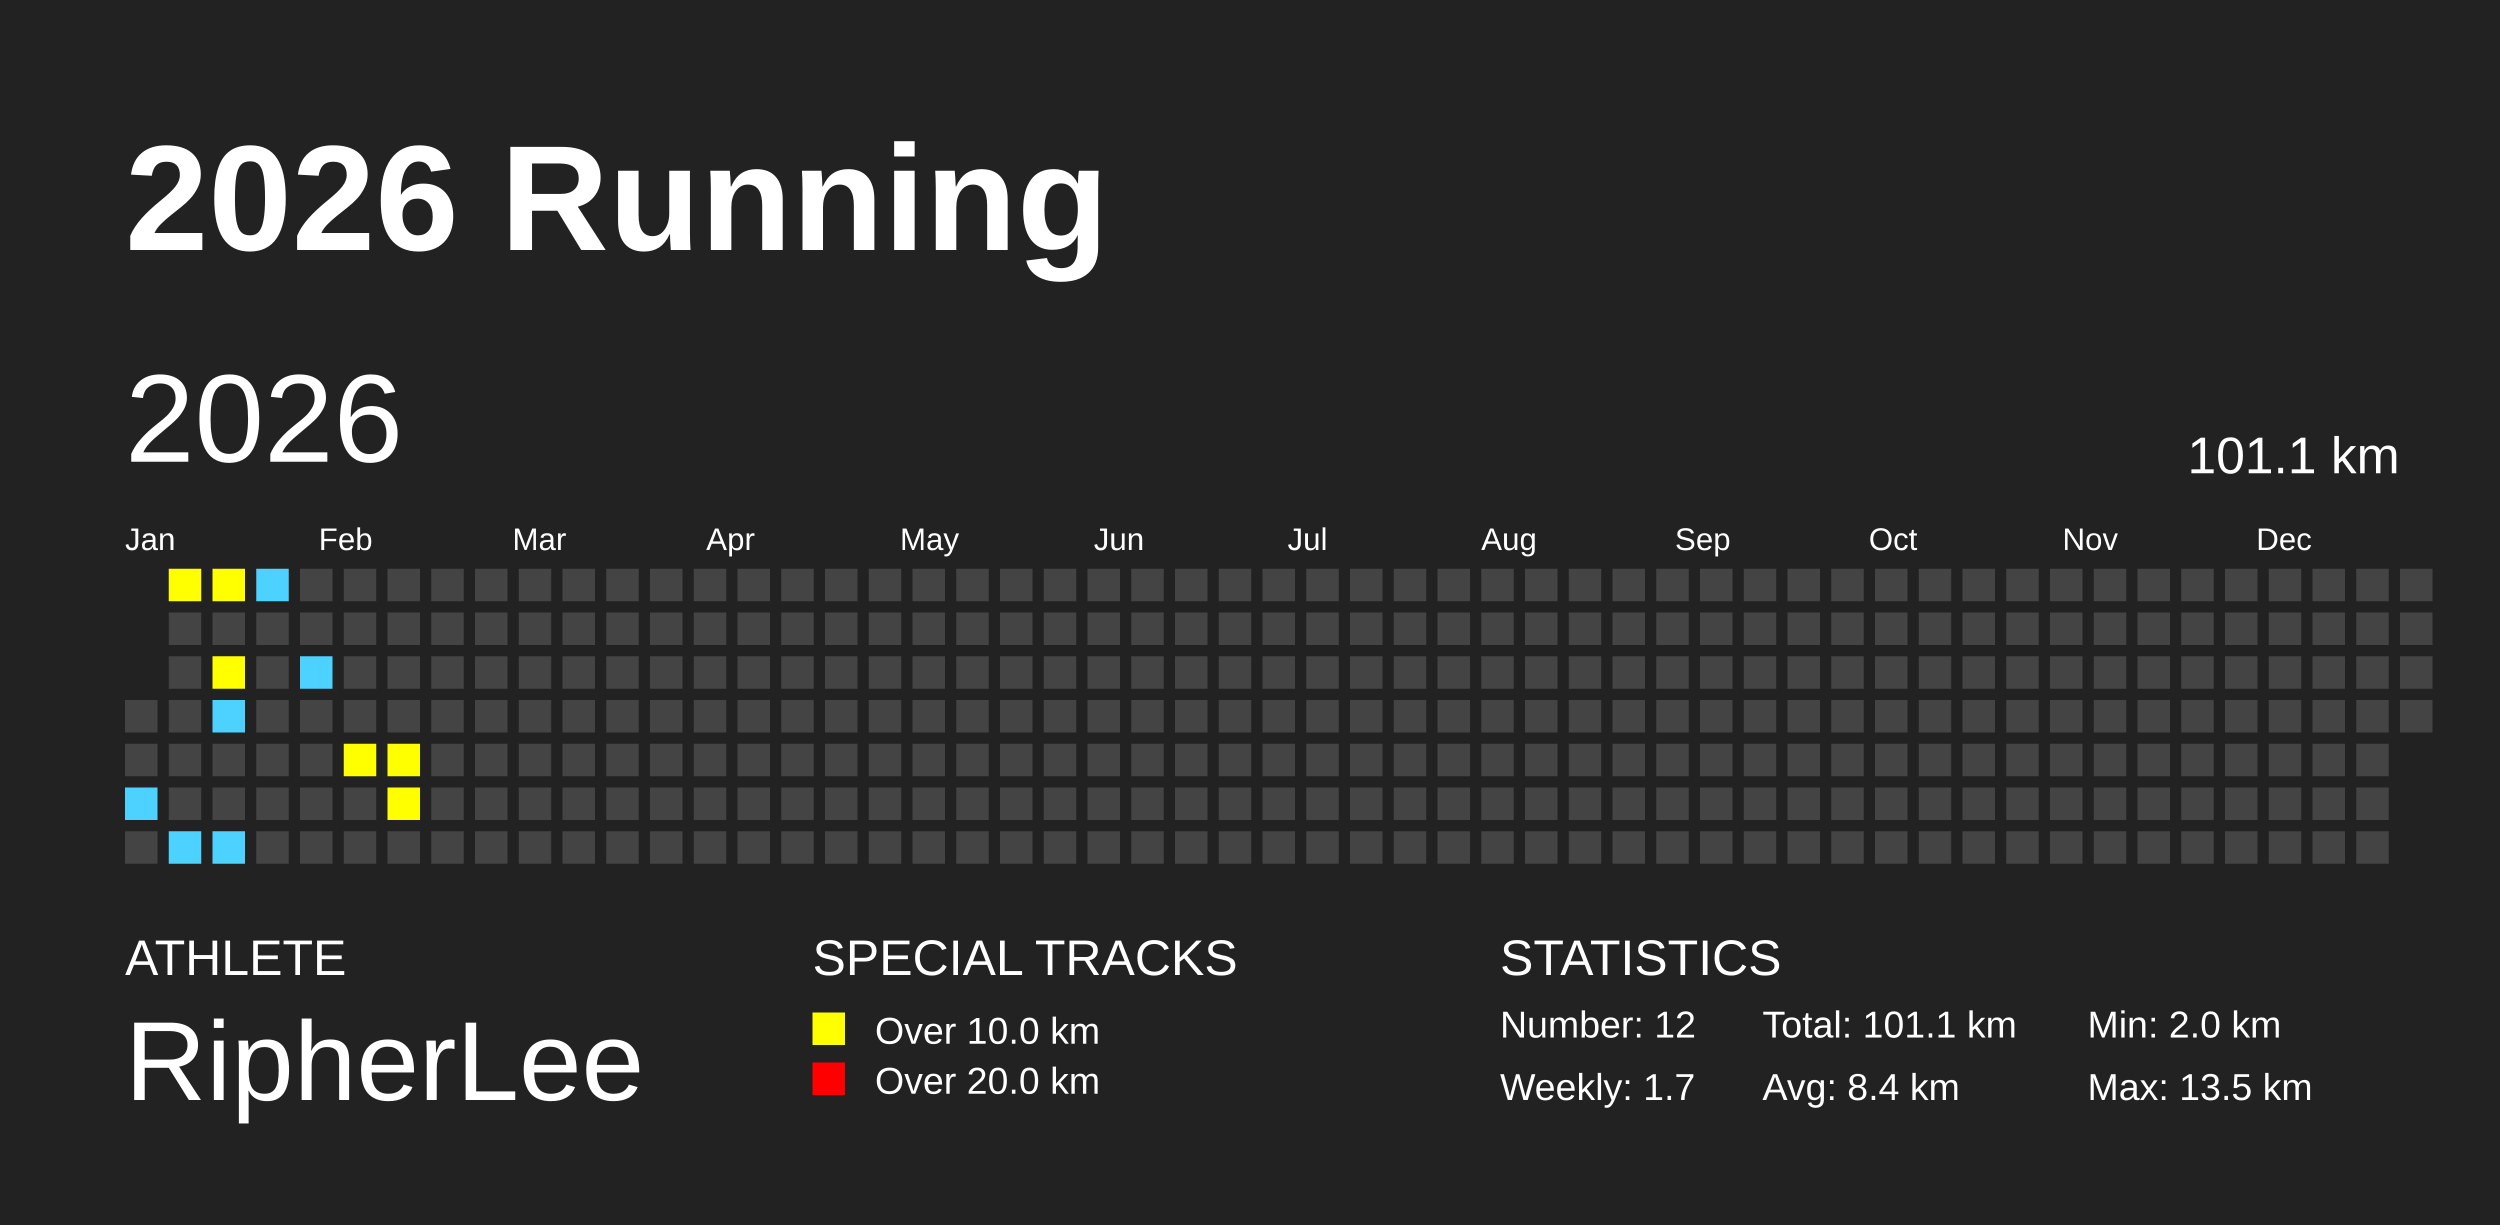
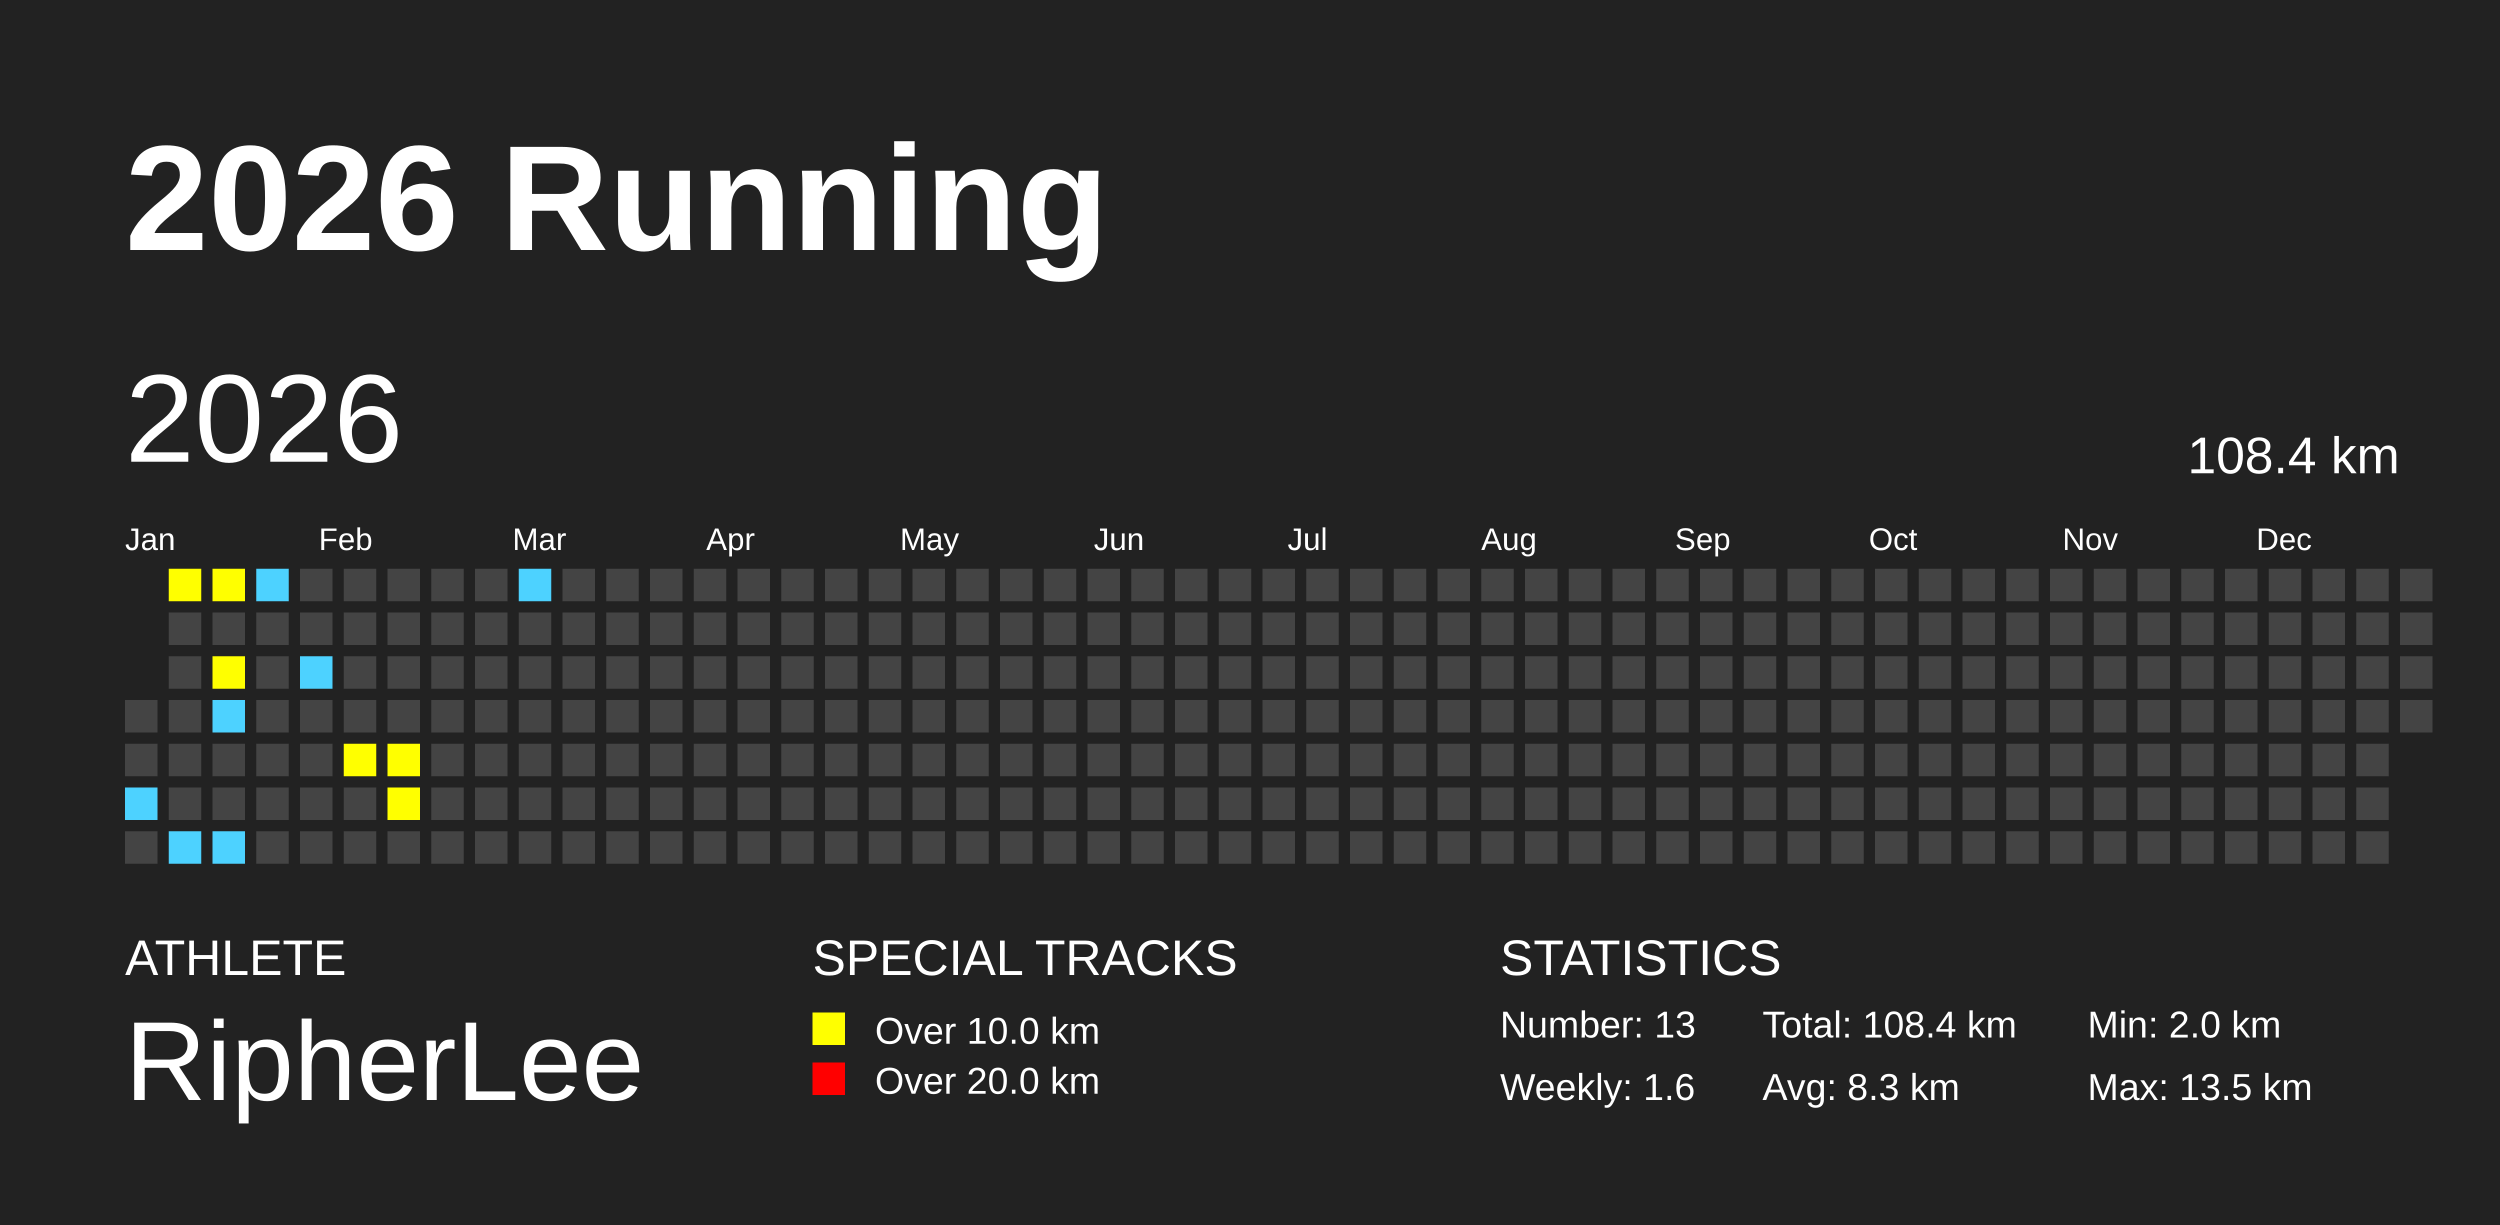
<svg xmlns="http://www.w3.org/2000/svg" baseProfile="full" height="98mm" version="1.1" viewBox="0,0,200,98" width="200mm">
  <defs />
  <rect fill="#222222" height="98" width="200" x="0" y="0" />
  <text fill="#FFFFFF" style="font-size:12px; font-family:Arial; font-weight:bold;" x="10" y="20">2026 Running</text>
  <text fill="#FFFFFF" style="font-size:4px; font-family:Arial" x="10" y="78">ATHLETE</text>
  <text fill="#FFFFFF" style="font-size:9px; font-family:Arial" x="10" y="88">RipherLee</text>
  <text fill="#FFFFFF" style="font-size:4px; font-family:Arial" x="65" y="78">SPECIAL TRACKS</text>
  <rect fill="yellow" height="2.6" width="2.6" x="65" y="81" />
  <text fill="#FFFFFF" style="font-size:3px; font-family:Arial" x="70" y="83.5">Over 10.0 km</text>
  <rect fill="red" height="2.6" width="2.6" x="65" y="85" />
  <text fill="#FFFFFF" style="font-size:3px; font-family:Arial" x="70" y="87.5">Over 20.0 km</text>
  <text fill="#FFFFFF" style="font-size:4px; font-family:Arial" x="120" y="78">STATISTICS</text>
-   <text fill="#FFFFFF" style="font-size:3px; font-family:Arial" x="120" y="83">Number: 12</text>
-   <text fill="#FFFFFF" style="font-size:3px; font-family:Arial" x="120" y="88">Weekly: 1.7</text>
-   <text fill="#FFFFFF" style="font-size:3px; font-family:Arial" x="141" y="83">Total: 101.1 km</text>
-   <text fill="#FFFFFF" style="font-size:3px; font-family:Arial" x="141" y="88">Avg: 8.4 km</text>
+   <text fill="#FFFFFF" style="font-size:3px; font-family:Arial" x="120" y="83">Number: 13</text>
+   <text fill="#FFFFFF" style="font-size:3px; font-family:Arial" x="120" y="88">Weekly: 1.6</text>
+   <text fill="#FFFFFF" style="font-size:3px; font-family:Arial" x="141" y="83">Total: 108.4 km</text>
+   <text fill="#FFFFFF" style="font-size:3px; font-family:Arial" x="141" y="88">Avg: 8.3 km</text>
  <text fill="#FFFFFF" style="font-size:3px; font-family:Arial" x="167" y="83">Min: 2.0 km</text>
  <text fill="#FFFFFF" style="font-size:3px; font-family:Arial" x="167" y="88">Max: 13.5 km</text>
  <text dominant-baseline="hanging" fill="#FFFFFF" style="font-size:10.0px; font-family:Arial;" x="10" y="30">2026</text>
-   <text dominant-baseline="hanging" fill="#FFFFFF" style="font-size:4.125px; font-family:Arial;" x="175" y="35">101.1 km</text>
+   <text dominant-baseline="hanging" fill="#FFFFFF" style="font-size:4.125px; font-family:Arial;" x="175" y="35">108.4 km</text>
  <text fill="#FFFFFF" style="font-size:2.5px; font-family:Arial" x="10.0" y="44">Jan</text>
  <text fill="#FFFFFF" style="font-size:2.5px; font-family:Arial" x="25.5" y="44">Feb</text>
  <text fill="#FFFFFF" style="font-size:2.5px; font-family:Arial" x="41.0" y="44">Mar</text>
  <text fill="#FFFFFF" style="font-size:2.5px; font-family:Arial" x="56.5" y="44">Apr</text>
  <text fill="#FFFFFF" style="font-size:2.5px; font-family:Arial" x="72.0" y="44">May</text>
  <text fill="#FFFFFF" style="font-size:2.5px; font-family:Arial" x="87.5" y="44">Jun</text>
  <text fill="#FFFFFF" style="font-size:2.5px; font-family:Arial" x="103.0" y="44">Jul</text>
  <text fill="#FFFFFF" style="font-size:2.5px; font-family:Arial" x="118.5" y="44">Aug</text>
  <text fill="#FFFFFF" style="font-size:2.5px; font-family:Arial" x="134.0" y="44">Sep</text>
  <text fill="#FFFFFF" style="font-size:2.5px; font-family:Arial" x="149.5" y="44">Oct</text>
  <text fill="#FFFFFF" style="font-size:2.5px; font-family:Arial" x="165.0" y="44">Nov</text>
  <text fill="#FFFFFF" style="font-size:2.5px; font-family:Arial" x="180.5" y="44">Dec</text>
  <rect fill="#444444" height="2.6" width="2.6" x="10.0" y="56.0" />
  <rect fill="#444444" height="2.6" width="2.6" x="10.0" y="59.5" />
  <rect fill="#4DD2FF" height="2.6" width="2.6" x="10.0" y="63.0" />
  <rect fill="#444444" height="2.6" width="2.6" x="10.0" y="66.5" />
  <rect fill="yellow" height="2.6" width="2.6" x="13.5" y="45.5" />
  <rect fill="#444444" height="2.6" width="2.6" x="13.5" y="49.0" />
  <rect fill="#444444" height="2.6" width="2.6" x="13.5" y="52.5" />
  <rect fill="#444444" height="2.6" width="2.6" x="13.5" y="56.0" />
  <rect fill="#444444" height="2.6" width="2.6" x="13.5" y="59.5" />
  <rect fill="#444444" height="2.6" width="2.6" x="13.5" y="63.0" />
  <rect fill="#4DD2FF" height="2.6" width="2.6" x="13.5" y="66.5" />
  <rect fill="yellow" height="2.6" width="2.6" x="17.0" y="45.5" />
  <rect fill="#444444" height="2.6" width="2.6" x="17.0" y="49.0" />
  <rect fill="yellow" height="2.6" width="2.6" x="17.0" y="52.5" />
  <rect fill="#4DD2FF" height="2.6" width="2.6" x="17.0" y="56.0" />
  <rect fill="#444444" height="2.6" width="2.6" x="17.0" y="59.5" />
  <rect fill="#444444" height="2.6" width="2.6" x="17.0" y="63.0" />
  <rect fill="#4DD2FF" height="2.6" width="2.6" x="17.0" y="66.5" />
  <rect fill="#4DD2FF" height="2.6" width="2.6" x="20.5" y="45.5" />
  <rect fill="#444444" height="2.6" width="2.6" x="20.5" y="49.0" />
  <rect fill="#444444" height="2.6" width="2.6" x="20.5" y="52.5" />
  <rect fill="#444444" height="2.6" width="2.6" x="20.5" y="56.0" />
  <rect fill="#444444" height="2.6" width="2.6" x="20.5" y="59.5" />
  <rect fill="#444444" height="2.6" width="2.6" x="20.5" y="63.0" />
  <rect fill="#444444" height="2.6" width="2.6" x="20.5" y="66.5" />
  <rect fill="#444444" height="2.6" width="2.6" x="24.0" y="45.5" />
  <rect fill="#444444" height="2.6" width="2.6" x="24.0" y="49.0" />
  <rect fill="#4DD2FF" height="2.6" width="2.6" x="24.0" y="52.5" />
  <rect fill="#444444" height="2.6" width="2.6" x="24.0" y="56.0" />
  <rect fill="#444444" height="2.6" width="2.6" x="24.0" y="59.5" />
  <rect fill="#444444" height="2.6" width="2.6" x="24.0" y="63.0" />
  <rect fill="#444444" height="2.6" width="2.6" x="24.0" y="66.5" />
  <rect fill="#444444" height="2.6" width="2.6" x="27.5" y="45.5" />
  <rect fill="#444444" height="2.6" width="2.6" x="27.5" y="49.0" />
  <rect fill="#444444" height="2.6" width="2.6" x="27.5" y="52.5" />
  <rect fill="#444444" height="2.6" width="2.6" x="27.5" y="56.0" />
  <rect fill="yellow" height="2.6" width="2.6" x="27.5" y="59.5" />
  <rect fill="#444444" height="2.6" width="2.6" x="27.5" y="63.0" />
  <rect fill="#444444" height="2.6" width="2.6" x="27.5" y="66.5" />
  <rect fill="#444444" height="2.6" width="2.6" x="31.0" y="45.5" />
  <rect fill="#444444" height="2.6" width="2.6" x="31.0" y="49.0" />
  <rect fill="#444444" height="2.6" width="2.6" x="31.0" y="52.5" />
  <rect fill="#444444" height="2.6" width="2.6" x="31.0" y="56.0" />
  <rect fill="yellow" height="2.6" width="2.6" x="31.0" y="59.5" />
  <rect fill="yellow" height="2.6" width="2.6" x="31.0" y="63.0" />
  <rect fill="#444444" height="2.6" width="2.6" x="31.0" y="66.5" />
  <rect fill="#444444" height="2.6" width="2.6" x="34.5" y="45.5" />
  <rect fill="#444444" height="2.6" width="2.6" x="34.5" y="49.0" />
  <rect fill="#444444" height="2.6" width="2.6" x="34.5" y="52.5" />
  <rect fill="#444444" height="2.6" width="2.6" x="34.5" y="56.0" />
  <rect fill="#444444" height="2.6" width="2.6" x="34.5" y="59.5" />
  <rect fill="#444444" height="2.6" width="2.6" x="34.5" y="63.0" />
  <rect fill="#444444" height="2.6" width="2.6" x="34.5" y="66.5" />
  <rect fill="#444444" height="2.6" width="2.6" x="38.0" y="45.5" />
  <rect fill="#444444" height="2.6" width="2.6" x="38.0" y="49.0" />
  <rect fill="#444444" height="2.6" width="2.6" x="38.0" y="52.5" />
  <rect fill="#444444" height="2.6" width="2.6" x="38.0" y="56.0" />
  <rect fill="#444444" height="2.6" width="2.6" x="38.0" y="59.5" />
  <rect fill="#444444" height="2.6" width="2.6" x="38.0" y="63.0" />
  <rect fill="#444444" height="2.6" width="2.6" x="38.0" y="66.5" />
-   <rect fill="#444444" height="2.6" width="2.6" x="41.5" y="45.5" />
+   <rect fill="#4DD2FF" height="2.6" width="2.6" x="41.5" y="45.5" />
  <rect fill="#444444" height="2.6" width="2.6" x="41.5" y="49.0" />
  <rect fill="#444444" height="2.6" width="2.6" x="41.5" y="52.5" />
  <rect fill="#444444" height="2.6" width="2.6" x="41.5" y="56.0" />
  <rect fill="#444444" height="2.6" width="2.6" x="41.5" y="59.5" />
  <rect fill="#444444" height="2.6" width="2.6" x="41.5" y="63.0" />
  <rect fill="#444444" height="2.6" width="2.6" x="41.5" y="66.5" />
  <rect fill="#444444" height="2.6" width="2.6" x="45.0" y="45.5" />
  <rect fill="#444444" height="2.6" width="2.6" x="45.0" y="49.0" />
  <rect fill="#444444" height="2.6" width="2.6" x="45.0" y="52.5" />
  <rect fill="#444444" height="2.6" width="2.6" x="45.0" y="56.0" />
  <rect fill="#444444" height="2.6" width="2.6" x="45.0" y="59.5" />
  <rect fill="#444444" height="2.6" width="2.6" x="45.0" y="63.0" />
  <rect fill="#444444" height="2.6" width="2.6" x="45.0" y="66.5" />
  <rect fill="#444444" height="2.6" width="2.6" x="48.5" y="45.5" />
  <rect fill="#444444" height="2.6" width="2.6" x="48.5" y="49.0" />
  <rect fill="#444444" height="2.6" width="2.6" x="48.5" y="52.5" />
  <rect fill="#444444" height="2.6" width="2.6" x="48.5" y="56.0" />
  <rect fill="#444444" height="2.6" width="2.6" x="48.5" y="59.5" />
  <rect fill="#444444" height="2.6" width="2.6" x="48.5" y="63.0" />
  <rect fill="#444444" height="2.6" width="2.6" x="48.5" y="66.5" />
  <rect fill="#444444" height="2.6" width="2.6" x="52.0" y="45.5" />
  <rect fill="#444444" height="2.6" width="2.6" x="52.0" y="49.0" />
  <rect fill="#444444" height="2.6" width="2.6" x="52.0" y="52.5" />
  <rect fill="#444444" height="2.6" width="2.6" x="52.0" y="56.0" />
  <rect fill="#444444" height="2.6" width="2.6" x="52.0" y="59.5" />
  <rect fill="#444444" height="2.6" width="2.6" x="52.0" y="63.0" />
  <rect fill="#444444" height="2.6" width="2.6" x="52.0" y="66.5" />
  <rect fill="#444444" height="2.6" width="2.6" x="55.5" y="45.5" />
  <rect fill="#444444" height="2.6" width="2.6" x="55.5" y="49.0" />
  <rect fill="#444444" height="2.6" width="2.6" x="55.5" y="52.5" />
  <rect fill="#444444" height="2.6" width="2.6" x="55.5" y="56.0" />
  <rect fill="#444444" height="2.6" width="2.6" x="55.5" y="59.5" />
  <rect fill="#444444" height="2.6" width="2.6" x="55.5" y="63.0" />
  <rect fill="#444444" height="2.6" width="2.6" x="55.5" y="66.5" />
  <rect fill="#444444" height="2.6" width="2.6" x="59.0" y="45.5" />
  <rect fill="#444444" height="2.6" width="2.6" x="59.0" y="49.0" />
  <rect fill="#444444" height="2.6" width="2.6" x="59.0" y="52.5" />
  <rect fill="#444444" height="2.6" width="2.6" x="59.0" y="56.0" />
  <rect fill="#444444" height="2.6" width="2.6" x="59.0" y="59.5" />
  <rect fill="#444444" height="2.6" width="2.6" x="59.0" y="63.0" />
  <rect fill="#444444" height="2.6" width="2.6" x="59.0" y="66.5" />
  <rect fill="#444444" height="2.6" width="2.6" x="62.5" y="45.5" />
  <rect fill="#444444" height="2.6" width="2.6" x="62.5" y="49.0" />
  <rect fill="#444444" height="2.6" width="2.6" x="62.5" y="52.5" />
  <rect fill="#444444" height="2.6" width="2.6" x="62.5" y="56.0" />
  <rect fill="#444444" height="2.6" width="2.6" x="62.5" y="59.5" />
  <rect fill="#444444" height="2.6" width="2.6" x="62.5" y="63.0" />
  <rect fill="#444444" height="2.6" width="2.6" x="62.5" y="66.5" />
  <rect fill="#444444" height="2.6" width="2.6" x="66.0" y="45.5" />
  <rect fill="#444444" height="2.6" width="2.6" x="66.0" y="49.0" />
  <rect fill="#444444" height="2.6" width="2.6" x="66.0" y="52.5" />
  <rect fill="#444444" height="2.6" width="2.6" x="66.0" y="56.0" />
  <rect fill="#444444" height="2.6" width="2.6" x="66.0" y="59.5" />
  <rect fill="#444444" height="2.6" width="2.6" x="66.0" y="63.0" />
  <rect fill="#444444" height="2.6" width="2.6" x="66.0" y="66.5" />
  <rect fill="#444444" height="2.6" width="2.6" x="69.5" y="45.5" />
  <rect fill="#444444" height="2.6" width="2.6" x="69.5" y="49.0" />
  <rect fill="#444444" height="2.6" width="2.6" x="69.5" y="52.5" />
  <rect fill="#444444" height="2.6" width="2.6" x="69.5" y="56.0" />
  <rect fill="#444444" height="2.6" width="2.6" x="69.5" y="59.5" />
  <rect fill="#444444" height="2.6" width="2.6" x="69.5" y="63.0" />
  <rect fill="#444444" height="2.6" width="2.6" x="69.5" y="66.5" />
  <rect fill="#444444" height="2.6" width="2.6" x="73.0" y="45.5" />
  <rect fill="#444444" height="2.6" width="2.6" x="73.0" y="49.0" />
  <rect fill="#444444" height="2.6" width="2.6" x="73.0" y="52.5" />
  <rect fill="#444444" height="2.6" width="2.6" x="73.0" y="56.0" />
  <rect fill="#444444" height="2.6" width="2.6" x="73.0" y="59.5" />
  <rect fill="#444444" height="2.6" width="2.6" x="73.0" y="63.0" />
  <rect fill="#444444" height="2.6" width="2.6" x="73.0" y="66.5" />
  <rect fill="#444444" height="2.6" width="2.6" x="76.5" y="45.5" />
  <rect fill="#444444" height="2.6" width="2.6" x="76.5" y="49.0" />
  <rect fill="#444444" height="2.6" width="2.6" x="76.5" y="52.5" />
  <rect fill="#444444" height="2.6" width="2.6" x="76.5" y="56.0" />
  <rect fill="#444444" height="2.6" width="2.6" x="76.5" y="59.5" />
  <rect fill="#444444" height="2.6" width="2.6" x="76.5" y="63.0" />
  <rect fill="#444444" height="2.6" width="2.6" x="76.5" y="66.5" />
  <rect fill="#444444" height="2.6" width="2.6" x="80.0" y="45.5" />
  <rect fill="#444444" height="2.6" width="2.6" x="80.0" y="49.0" />
  <rect fill="#444444" height="2.6" width="2.6" x="80.0" y="52.5" />
  <rect fill="#444444" height="2.6" width="2.6" x="80.0" y="56.0" />
  <rect fill="#444444" height="2.6" width="2.6" x="80.0" y="59.5" />
  <rect fill="#444444" height="2.6" width="2.6" x="80.0" y="63.0" />
  <rect fill="#444444" height="2.6" width="2.6" x="80.0" y="66.5" />
  <rect fill="#444444" height="2.6" width="2.6" x="83.5" y="45.5" />
  <rect fill="#444444" height="2.6" width="2.6" x="83.5" y="49.0" />
  <rect fill="#444444" height="2.6" width="2.6" x="83.5" y="52.5" />
  <rect fill="#444444" height="2.6" width="2.6" x="83.5" y="56.0" />
  <rect fill="#444444" height="2.6" width="2.6" x="83.5" y="59.5" />
  <rect fill="#444444" height="2.6" width="2.6" x="83.5" y="63.0" />
  <rect fill="#444444" height="2.6" width="2.6" x="83.5" y="66.5" />
  <rect fill="#444444" height="2.6" width="2.6" x="87.0" y="45.5" />
  <rect fill="#444444" height="2.6" width="2.6" x="87.0" y="49.0" />
  <rect fill="#444444" height="2.6" width="2.6" x="87.0" y="52.5" />
  <rect fill="#444444" height="2.6" width="2.6" x="87.0" y="56.0" />
  <rect fill="#444444" height="2.6" width="2.6" x="87.0" y="59.5" />
  <rect fill="#444444" height="2.6" width="2.6" x="87.0" y="63.0" />
  <rect fill="#444444" height="2.6" width="2.6" x="87.0" y="66.5" />
  <rect fill="#444444" height="2.6" width="2.6" x="90.5" y="45.5" />
  <rect fill="#444444" height="2.6" width="2.6" x="90.5" y="49.0" />
  <rect fill="#444444" height="2.6" width="2.6" x="90.5" y="52.5" />
  <rect fill="#444444" height="2.6" width="2.6" x="90.5" y="56.0" />
  <rect fill="#444444" height="2.6" width="2.6" x="90.5" y="59.5" />
  <rect fill="#444444" height="2.6" width="2.6" x="90.5" y="63.0" />
  <rect fill="#444444" height="2.6" width="2.6" x="90.5" y="66.5" />
  <rect fill="#444444" height="2.6" width="2.6" x="94.0" y="45.5" />
  <rect fill="#444444" height="2.6" width="2.6" x="94.0" y="49.0" />
  <rect fill="#444444" height="2.6" width="2.6" x="94.0" y="52.5" />
  <rect fill="#444444" height="2.6" width="2.6" x="94.0" y="56.0" />
  <rect fill="#444444" height="2.6" width="2.6" x="94.0" y="59.5" />
  <rect fill="#444444" height="2.6" width="2.6" x="94.0" y="63.0" />
  <rect fill="#444444" height="2.6" width="2.6" x="94.0" y="66.5" />
  <rect fill="#444444" height="2.6" width="2.6" x="97.5" y="45.5" />
  <rect fill="#444444" height="2.6" width="2.6" x="97.5" y="49.0" />
  <rect fill="#444444" height="2.6" width="2.6" x="97.5" y="52.5" />
  <rect fill="#444444" height="2.6" width="2.6" x="97.5" y="56.0" />
  <rect fill="#444444" height="2.6" width="2.6" x="97.5" y="59.5" />
  <rect fill="#444444" height="2.6" width="2.6" x="97.5" y="63.0" />
  <rect fill="#444444" height="2.6" width="2.6" x="97.5" y="66.5" />
  <rect fill="#444444" height="2.6" width="2.6" x="101.0" y="45.5" />
  <rect fill="#444444" height="2.6" width="2.6" x="101.0" y="49.0" />
  <rect fill="#444444" height="2.6" width="2.6" x="101.0" y="52.5" />
  <rect fill="#444444" height="2.6" width="2.6" x="101.0" y="56.0" />
  <rect fill="#444444" height="2.6" width="2.6" x="101.0" y="59.5" />
  <rect fill="#444444" height="2.6" width="2.6" x="101.0" y="63.0" />
  <rect fill="#444444" height="2.6" width="2.6" x="101.0" y="66.5" />
  <rect fill="#444444" height="2.6" width="2.6" x="104.5" y="45.5" />
  <rect fill="#444444" height="2.6" width="2.6" x="104.5" y="49.0" />
  <rect fill="#444444" height="2.6" width="2.6" x="104.5" y="52.5" />
  <rect fill="#444444" height="2.6" width="2.6" x="104.5" y="56.0" />
  <rect fill="#444444" height="2.6" width="2.6" x="104.5" y="59.5" />
  <rect fill="#444444" height="2.6" width="2.6" x="104.5" y="63.0" />
  <rect fill="#444444" height="2.6" width="2.6" x="104.5" y="66.5" />
  <rect fill="#444444" height="2.6" width="2.6" x="108.0" y="45.5" />
  <rect fill="#444444" height="2.6" width="2.6" x="108.0" y="49.0" />
  <rect fill="#444444" height="2.6" width="2.6" x="108.0" y="52.5" />
  <rect fill="#444444" height="2.6" width="2.6" x="108.0" y="56.0" />
  <rect fill="#444444" height="2.6" width="2.6" x="108.0" y="59.5" />
  <rect fill="#444444" height="2.6" width="2.6" x="108.0" y="63.0" />
  <rect fill="#444444" height="2.6" width="2.6" x="108.0" y="66.5" />
  <rect fill="#444444" height="2.6" width="2.6" x="111.5" y="45.5" />
  <rect fill="#444444" height="2.6" width="2.6" x="111.5" y="49.0" />
  <rect fill="#444444" height="2.6" width="2.6" x="111.5" y="52.5" />
  <rect fill="#444444" height="2.6" width="2.6" x="111.5" y="56.0" />
  <rect fill="#444444" height="2.6" width="2.6" x="111.5" y="59.5" />
  <rect fill="#444444" height="2.6" width="2.6" x="111.5" y="63.0" />
  <rect fill="#444444" height="2.6" width="2.6" x="111.5" y="66.5" />
  <rect fill="#444444" height="2.6" width="2.6" x="115.0" y="45.5" />
  <rect fill="#444444" height="2.6" width="2.6" x="115.0" y="49.0" />
  <rect fill="#444444" height="2.6" width="2.6" x="115.0" y="52.5" />
  <rect fill="#444444" height="2.6" width="2.6" x="115.0" y="56.0" />
  <rect fill="#444444" height="2.6" width="2.6" x="115.0" y="59.5" />
  <rect fill="#444444" height="2.6" width="2.6" x="115.0" y="63.0" />
  <rect fill="#444444" height="2.6" width="2.6" x="115.0" y="66.5" />
  <rect fill="#444444" height="2.6" width="2.6" x="118.5" y="45.5" />
  <rect fill="#444444" height="2.6" width="2.6" x="118.5" y="49.0" />
  <rect fill="#444444" height="2.6" width="2.6" x="118.5" y="52.5" />
  <rect fill="#444444" height="2.6" width="2.6" x="118.5" y="56.0" />
  <rect fill="#444444" height="2.6" width="2.6" x="118.5" y="59.5" />
  <rect fill="#444444" height="2.6" width="2.6" x="118.5" y="63.0" />
  <rect fill="#444444" height="2.6" width="2.6" x="118.5" y="66.5" />
  <rect fill="#444444" height="2.6" width="2.6" x="122.0" y="45.5" />
  <rect fill="#444444" height="2.6" width="2.6" x="122.0" y="49.0" />
  <rect fill="#444444" height="2.6" width="2.6" x="122.0" y="52.5" />
  <rect fill="#444444" height="2.6" width="2.6" x="122.0" y="56.0" />
  <rect fill="#444444" height="2.6" width="2.6" x="122.0" y="59.5" />
  <rect fill="#444444" height="2.6" width="2.6" x="122.0" y="63.0" />
  <rect fill="#444444" height="2.6" width="2.6" x="122.0" y="66.5" />
  <rect fill="#444444" height="2.6" width="2.6" x="125.5" y="45.5" />
  <rect fill="#444444" height="2.6" width="2.6" x="125.5" y="49.0" />
  <rect fill="#444444" height="2.6" width="2.6" x="125.5" y="52.5" />
  <rect fill="#444444" height="2.6" width="2.6" x="125.5" y="56.0" />
  <rect fill="#444444" height="2.6" width="2.6" x="125.5" y="59.5" />
  <rect fill="#444444" height="2.6" width="2.6" x="125.5" y="63.0" />
  <rect fill="#444444" height="2.6" width="2.6" x="125.5" y="66.5" />
  <rect fill="#444444" height="2.6" width="2.6" x="129.0" y="45.5" />
  <rect fill="#444444" height="2.6" width="2.6" x="129.0" y="49.0" />
  <rect fill="#444444" height="2.6" width="2.6" x="129.0" y="52.5" />
  <rect fill="#444444" height="2.6" width="2.6" x="129.0" y="56.0" />
  <rect fill="#444444" height="2.6" width="2.6" x="129.0" y="59.5" />
  <rect fill="#444444" height="2.6" width="2.6" x="129.0" y="63.0" />
  <rect fill="#444444" height="2.6" width="2.6" x="129.0" y="66.5" />
  <rect fill="#444444" height="2.6" width="2.6" x="132.5" y="45.5" />
  <rect fill="#444444" height="2.6" width="2.6" x="132.5" y="49.0" />
  <rect fill="#444444" height="2.6" width="2.6" x="132.5" y="52.5" />
  <rect fill="#444444" height="2.6" width="2.6" x="132.5" y="56.0" />
  <rect fill="#444444" height="2.6" width="2.6" x="132.5" y="59.5" />
  <rect fill="#444444" height="2.6" width="2.6" x="132.5" y="63.0" />
  <rect fill="#444444" height="2.6" width="2.6" x="132.5" y="66.5" />
  <rect fill="#444444" height="2.6" width="2.6" x="136.0" y="45.5" />
  <rect fill="#444444" height="2.6" width="2.6" x="136.0" y="49.0" />
  <rect fill="#444444" height="2.6" width="2.6" x="136.0" y="52.5" />
  <rect fill="#444444" height="2.6" width="2.6" x="136.0" y="56.0" />
  <rect fill="#444444" height="2.6" width="2.6" x="136.0" y="59.5" />
  <rect fill="#444444" height="2.6" width="2.6" x="136.0" y="63.0" />
  <rect fill="#444444" height="2.6" width="2.6" x="136.0" y="66.5" />
  <rect fill="#444444" height="2.6" width="2.6" x="139.5" y="45.5" />
  <rect fill="#444444" height="2.6" width="2.6" x="139.5" y="49.0" />
  <rect fill="#444444" height="2.6" width="2.6" x="139.5" y="52.5" />
  <rect fill="#444444" height="2.6" width="2.6" x="139.5" y="56.0" />
  <rect fill="#444444" height="2.6" width="2.6" x="139.5" y="59.5" />
  <rect fill="#444444" height="2.6" width="2.6" x="139.5" y="63.0" />
  <rect fill="#444444" height="2.6" width="2.6" x="139.5" y="66.5" />
  <rect fill="#444444" height="2.6" width="2.6" x="143.0" y="45.5" />
  <rect fill="#444444" height="2.6" width="2.6" x="143.0" y="49.0" />
  <rect fill="#444444" height="2.6" width="2.6" x="143.0" y="52.5" />
  <rect fill="#444444" height="2.6" width="2.6" x="143.0" y="56.0" />
  <rect fill="#444444" height="2.6" width="2.6" x="143.0" y="59.5" />
  <rect fill="#444444" height="2.6" width="2.6" x="143.0" y="63.0" />
  <rect fill="#444444" height="2.6" width="2.6" x="143.0" y="66.5" />
  <rect fill="#444444" height="2.6" width="2.6" x="146.5" y="45.5" />
  <rect fill="#444444" height="2.6" width="2.6" x="146.5" y="49.0" />
  <rect fill="#444444" height="2.6" width="2.6" x="146.5" y="52.5" />
  <rect fill="#444444" height="2.6" width="2.6" x="146.5" y="56.0" />
  <rect fill="#444444" height="2.6" width="2.6" x="146.5" y="59.5" />
  <rect fill="#444444" height="2.6" width="2.6" x="146.5" y="63.0" />
  <rect fill="#444444" height="2.6" width="2.6" x="146.5" y="66.5" />
  <rect fill="#444444" height="2.6" width="2.6" x="150.0" y="45.5" />
  <rect fill="#444444" height="2.6" width="2.6" x="150.0" y="49.0" />
  <rect fill="#444444" height="2.6" width="2.6" x="150.0" y="52.5" />
  <rect fill="#444444" height="2.6" width="2.6" x="150.0" y="56.0" />
  <rect fill="#444444" height="2.6" width="2.6" x="150.0" y="59.5" />
  <rect fill="#444444" height="2.6" width="2.6" x="150.0" y="63.0" />
  <rect fill="#444444" height="2.6" width="2.6" x="150.0" y="66.5" />
  <rect fill="#444444" height="2.6" width="2.6" x="153.5" y="45.5" />
  <rect fill="#444444" height="2.6" width="2.6" x="153.5" y="49.0" />
  <rect fill="#444444" height="2.6" width="2.6" x="153.5" y="52.5" />
  <rect fill="#444444" height="2.6" width="2.6" x="153.5" y="56.0" />
  <rect fill="#444444" height="2.6" width="2.6" x="153.5" y="59.5" />
  <rect fill="#444444" height="2.6" width="2.6" x="153.5" y="63.0" />
  <rect fill="#444444" height="2.6" width="2.6" x="153.5" y="66.5" />
  <rect fill="#444444" height="2.6" width="2.6" x="157.0" y="45.5" />
  <rect fill="#444444" height="2.6" width="2.6" x="157.0" y="49.0" />
  <rect fill="#444444" height="2.6" width="2.6" x="157.0" y="52.5" />
  <rect fill="#444444" height="2.6" width="2.6" x="157.0" y="56.0" />
  <rect fill="#444444" height="2.6" width="2.6" x="157.0" y="59.5" />
  <rect fill="#444444" height="2.6" width="2.6" x="157.0" y="63.0" />
  <rect fill="#444444" height="2.6" width="2.6" x="157.0" y="66.5" />
  <rect fill="#444444" height="2.6" width="2.6" x="160.5" y="45.5" />
  <rect fill="#444444" height="2.6" width="2.6" x="160.5" y="49.0" />
  <rect fill="#444444" height="2.6" width="2.6" x="160.5" y="52.5" />
  <rect fill="#444444" height="2.6" width="2.6" x="160.5" y="56.0" />
  <rect fill="#444444" height="2.6" width="2.6" x="160.5" y="59.5" />
  <rect fill="#444444" height="2.6" width="2.6" x="160.5" y="63.0" />
  <rect fill="#444444" height="2.6" width="2.6" x="160.5" y="66.5" />
  <rect fill="#444444" height="2.6" width="2.6" x="164.0" y="45.5" />
  <rect fill="#444444" height="2.6" width="2.6" x="164.0" y="49.0" />
  <rect fill="#444444" height="2.6" width="2.6" x="164.0" y="52.5" />
  <rect fill="#444444" height="2.6" width="2.6" x="164.0" y="56.0" />
  <rect fill="#444444" height="2.6" width="2.6" x="164.0" y="59.5" />
  <rect fill="#444444" height="2.6" width="2.6" x="164.0" y="63.0" />
  <rect fill="#444444" height="2.6" width="2.6" x="164.0" y="66.5" />
  <rect fill="#444444" height="2.6" width="2.6" x="167.5" y="45.5" />
  <rect fill="#444444" height="2.6" width="2.6" x="167.5" y="49.0" />
  <rect fill="#444444" height="2.6" width="2.6" x="167.5" y="52.5" />
  <rect fill="#444444" height="2.6" width="2.6" x="167.5" y="56.0" />
  <rect fill="#444444" height="2.6" width="2.6" x="167.5" y="59.5" />
  <rect fill="#444444" height="2.6" width="2.6" x="167.5" y="63.0" />
  <rect fill="#444444" height="2.6" width="2.6" x="167.5" y="66.5" />
  <rect fill="#444444" height="2.6" width="2.6" x="171.0" y="45.5" />
  <rect fill="#444444" height="2.6" width="2.6" x="171.0" y="49.0" />
  <rect fill="#444444" height="2.6" width="2.6" x="171.0" y="52.5" />
  <rect fill="#444444" height="2.6" width="2.6" x="171.0" y="56.0" />
  <rect fill="#444444" height="2.6" width="2.6" x="171.0" y="59.5" />
  <rect fill="#444444" height="2.6" width="2.6" x="171.0" y="63.0" />
  <rect fill="#444444" height="2.6" width="2.6" x="171.0" y="66.5" />
  <rect fill="#444444" height="2.6" width="2.6" x="174.5" y="45.5" />
  <rect fill="#444444" height="2.6" width="2.6" x="174.5" y="49.0" />
  <rect fill="#444444" height="2.6" width="2.6" x="174.5" y="52.5" />
  <rect fill="#444444" height="2.6" width="2.6" x="174.5" y="56.0" />
  <rect fill="#444444" height="2.6" width="2.6" x="174.5" y="59.5" />
  <rect fill="#444444" height="2.6" width="2.6" x="174.5" y="63.0" />
  <rect fill="#444444" height="2.6" width="2.6" x="174.5" y="66.5" />
  <rect fill="#444444" height="2.6" width="2.6" x="178.0" y="45.5" />
  <rect fill="#444444" height="2.6" width="2.6" x="178.0" y="49.0" />
  <rect fill="#444444" height="2.6" width="2.6" x="178.0" y="52.5" />
  <rect fill="#444444" height="2.6" width="2.6" x="178.0" y="56.0" />
  <rect fill="#444444" height="2.6" width="2.6" x="178.0" y="59.5" />
  <rect fill="#444444" height="2.6" width="2.6" x="178.0" y="63.0" />
  <rect fill="#444444" height="2.6" width="2.6" x="178.0" y="66.5" />
  <rect fill="#444444" height="2.6" width="2.6" x="181.5" y="45.5" />
  <rect fill="#444444" height="2.6" width="2.6" x="181.5" y="49.0" />
  <rect fill="#444444" height="2.6" width="2.6" x="181.5" y="52.5" />
  <rect fill="#444444" height="2.6" width="2.6" x="181.5" y="56.0" />
  <rect fill="#444444" height="2.6" width="2.6" x="181.5" y="59.5" />
  <rect fill="#444444" height="2.6" width="2.6" x="181.5" y="63.0" />
  <rect fill="#444444" height="2.6" width="2.6" x="181.5" y="66.5" />
  <rect fill="#444444" height="2.6" width="2.6" x="185.0" y="45.5" />
  <rect fill="#444444" height="2.6" width="2.6" x="185.0" y="49.0" />
  <rect fill="#444444" height="2.6" width="2.6" x="185.0" y="52.5" />
  <rect fill="#444444" height="2.6" width="2.6" x="185.0" y="56.0" />
  <rect fill="#444444" height="2.6" width="2.6" x="185.0" y="59.5" />
  <rect fill="#444444" height="2.6" width="2.6" x="185.0" y="63.0" />
  <rect fill="#444444" height="2.6" width="2.6" x="185.0" y="66.5" />
  <rect fill="#444444" height="2.6" width="2.6" x="188.5" y="45.5" />
  <rect fill="#444444" height="2.6" width="2.6" x="188.5" y="49.0" />
  <rect fill="#444444" height="2.6" width="2.6" x="188.5" y="52.5" />
  <rect fill="#444444" height="2.6" width="2.6" x="188.5" y="56.0" />
  <rect fill="#444444" height="2.6" width="2.6" x="188.5" y="59.5" />
  <rect fill="#444444" height="2.6" width="2.6" x="188.5" y="63.0" />
  <rect fill="#444444" height="2.6" width="2.6" x="188.5" y="66.5" />
  <rect fill="#444444" height="2.6" width="2.6" x="192.0" y="45.5" />
  <rect fill="#444444" height="2.6" width="2.6" x="192.0" y="49.0" />
  <rect fill="#444444" height="2.6" width="2.6" x="192.0" y="52.5" />
  <rect fill="#444444" height="2.6" width="2.6" x="192.0" y="56.0" />
</svg>
